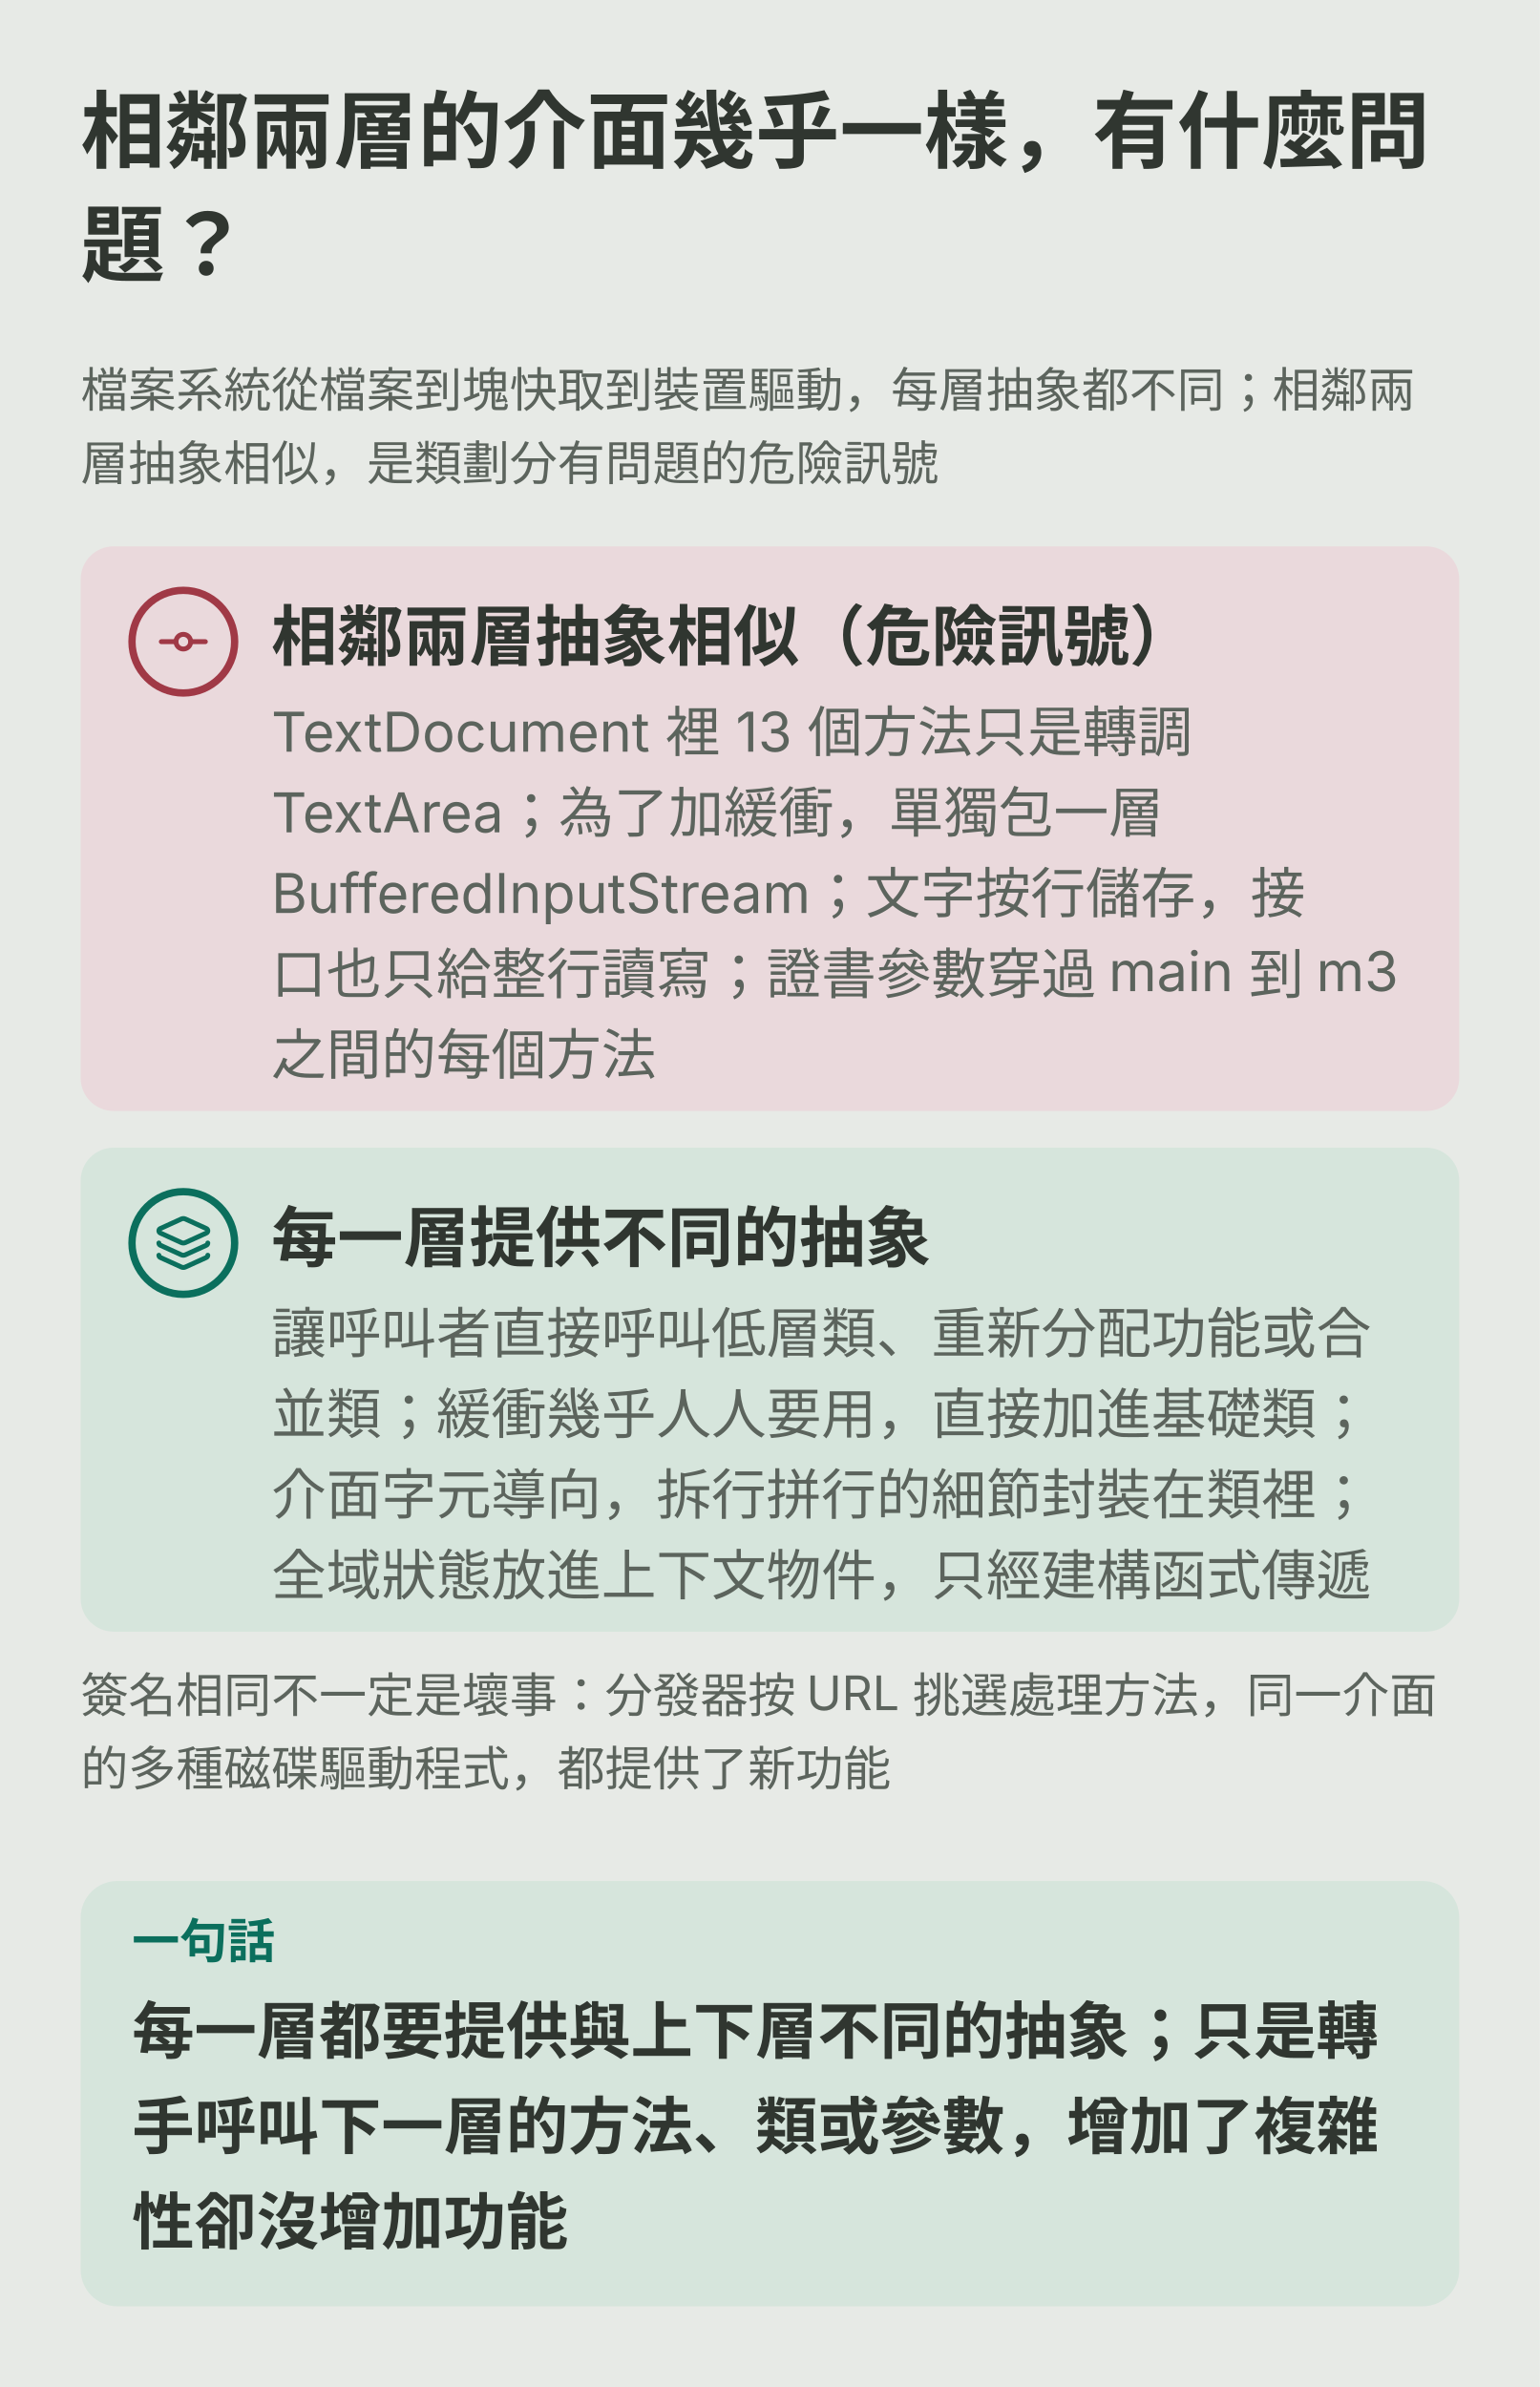
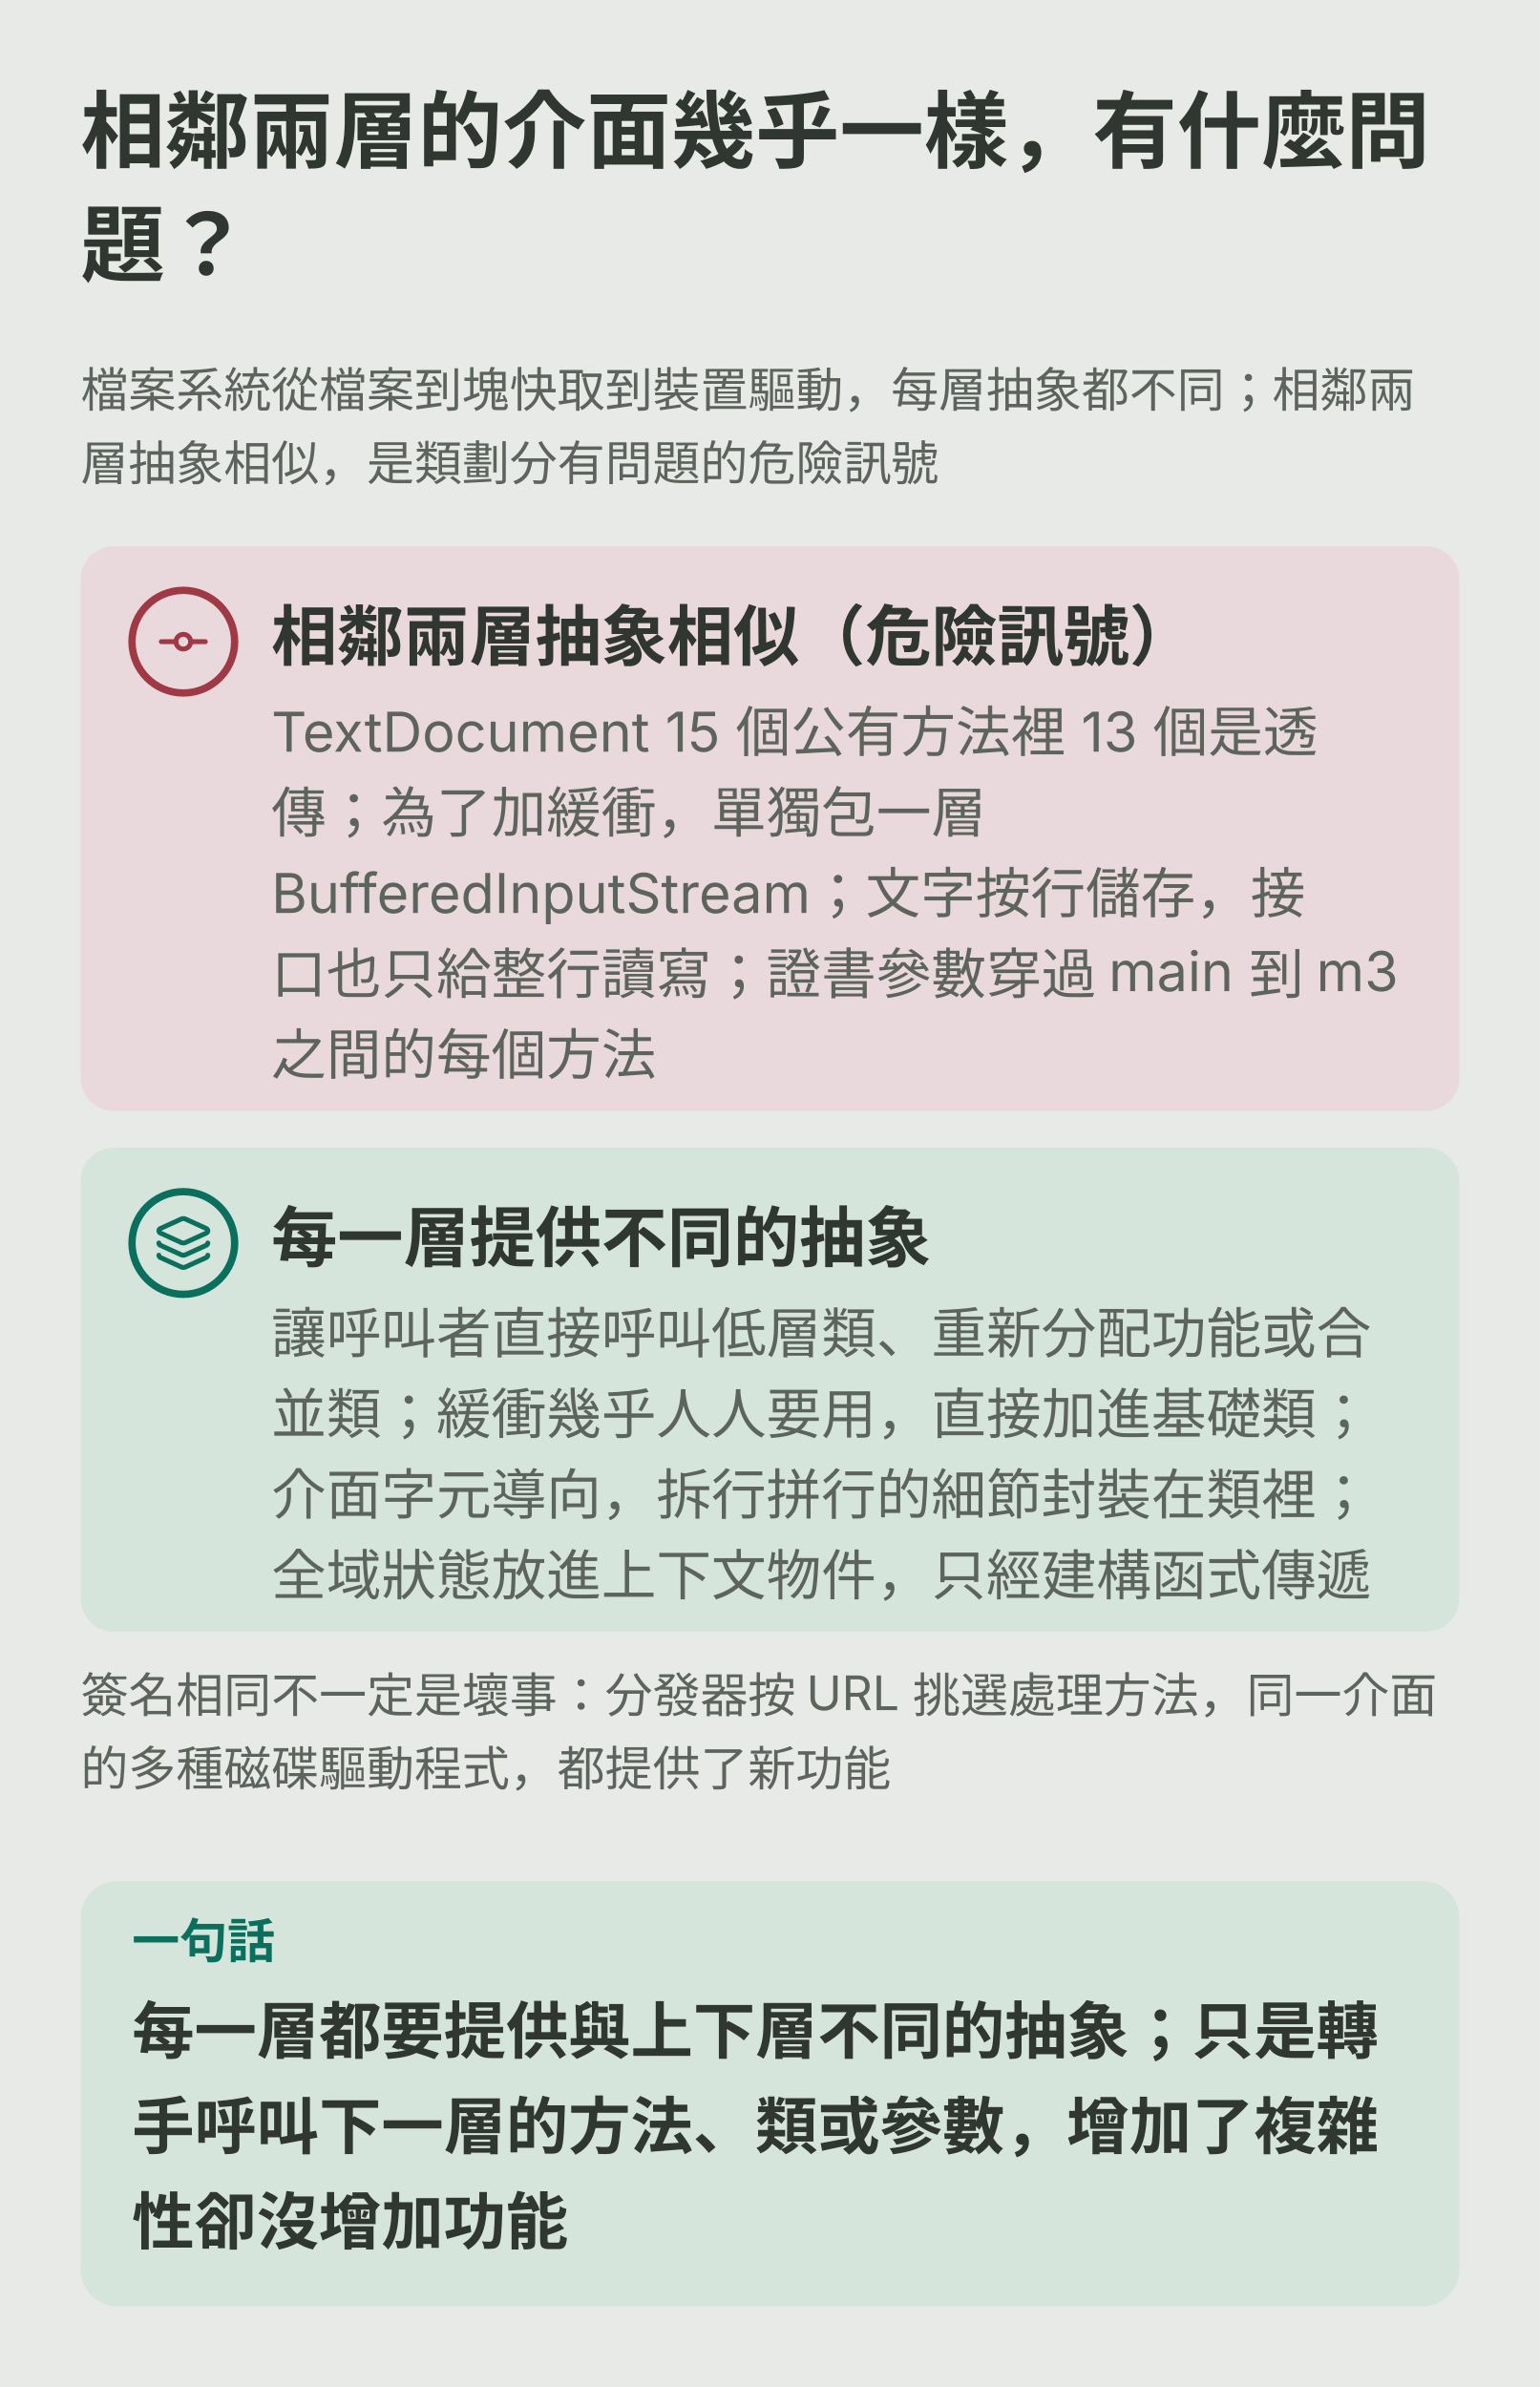
<svg xmlns="http://www.w3.org/2000/svg" viewBox="0 0 420 651" role="img" aria-labelledby="ch07m-title ch07m-desc">
  <rect width="420" height="651" fill="var(--diagram-bg,#e7eae6)" />
  <g font-family="system-ui,-apple-system,'PingFang SC','Microsoft YaHei',sans-serif" fill="var(--diagram-ink,#303630)">
    <defs>
      <marker id="ch07m-arrow" viewBox="0 0 10 10" refX="9" refY="5" markerWidth="9" markerHeight="9" orient="auto" markerUnits="userSpaceOnUse">
        <path d="M1 1L9 5L1 9Z" fill="var(--diagram-line,#aebbad)" />
      </marker>
    </defs>
    <text x="22.0" y="44.0" font-size="23" font-weight="600">相鄰兩層的介面幾乎一樣，有什麼問</text>
    <text x="22.0" y="75.0" font-size="23" font-weight="600">題？</text>
    <text x="22.0" y="111.0" font-size="13" fill="var(--diagram-muted,#5c645d)">檔案系統從檔案到塊快取到裝置驅動，每層抽象都不同；相鄰兩</text>
    <text x="22.0" y="131.0" font-size="13" fill="var(--diagram-muted,#5c645d)">層抽象相似，是類劃分有問題的危險訊號</text>
    <rect x="22.0" y="149.0" width="376.0" height="154.0" rx="9" fill="var(--diagram-danger-soft,#ead9dc)" />
    <circle cx="50.0" cy="175.0" r="14" fill="var(--diagram-danger-soft,#ead9dc)" stroke="var(--diagram-danger,#a03946)" stroke-width="2" />
    <g transform="translate(42.0,167.0) scale(0.667)" fill="none" stroke="var(--diagram-danger,#a03946)" stroke-width="2" stroke-linecap="round" stroke-linejoin="round">
      <circle cx="12" cy="12" r="3" />
      <line x1="3" x2="9" y1="12" y2="12" />
      <line x1="15" x2="21" y1="12" y2="12" />
    </g>
    <text x="74.0" y="180.0" font-size="18" font-weight="600">相鄰兩層抽象相似（危險訊號）</text>
-     <text x="74.0" y="205.0" font-size="15" fill="var(--diagram-muted,#5c645d)">TextDocument 裡 13 個方法只是轉調</text>
-     <text x="74.0" y="227.0" font-size="15" fill="var(--diagram-muted,#5c645d)">TextArea；為了加緩衝，單獨包一層</text>
+     <text x="74.0" y="205.0" font-size="15" fill="var(--diagram-muted,#5c645d)">TextDocument 15 個公有方法裡 13 個是透</text>
+     <text x="74.0" y="227.0" font-size="15" fill="var(--diagram-muted,#5c645d)">傳；為了加緩衝，單獨包一層</text>
    <text x="74.0" y="249.0" font-size="15" fill="var(--diagram-muted,#5c645d)">BufferedInputStream；文字按行儲存，接</text>
    <text x="74.0" y="271.0" font-size="15" fill="var(--diagram-muted,#5c645d)">口也只給整行讀寫；證書參數穿過 main 到 m3</text>
    <text x="74.0" y="293.0" font-size="15" fill="var(--diagram-muted,#5c645d)">之間的每個方法</text>
    <rect x="22.0" y="313.0" width="376.0" height="132.0" rx="9" fill="var(--diagram-primary-soft,#d6e5dc)" />
    <circle cx="50.0" cy="339.0" r="14" fill="var(--diagram-primary-soft,#d6e5dc)" stroke="var(--diagram-primary,#0b6f5d)" stroke-width="2" />
    <g transform="translate(42.0,331.0) scale(0.667)" fill="none" stroke="var(--diagram-primary,#0b6f5d)" stroke-width="2" stroke-linecap="round" stroke-linejoin="round">
      <path d="M12.83 2.18a2 2 0 0 0-1.66 0L2.6 6.08a1 1 0 0 0 0 1.83l8.58 3.91a2 2 0 0 0 1.66 0l8.58-3.9a1 1 0 0 0 0-1.83z" />
      <path d="M2 12a1 1 0 0 0 .58.91l8.6 3.91a2 2 0 0 0 1.65 0l8.58-3.9A1 1 0 0 0 22 12" />
      <path d="M2 17a1 1 0 0 0 .58.91l8.6 3.91a2 2 0 0 0 1.65 0l8.58-3.9A1 1 0 0 0 22 17" />
    </g>
    <text x="74.0" y="344.0" font-size="18" font-weight="600">每一層提供不同的抽象</text>
    <text x="74.0" y="369.0" font-size="15" fill="var(--diagram-muted,#5c645d)">讓呼叫者直接呼叫低層類、重新分配功能或合</text>
    <text x="74.0" y="391.0" font-size="15" fill="var(--diagram-muted,#5c645d)">並類；緩衝幾乎人人要用，直接加進基礎類；</text>
    <text x="74.0" y="413.0" font-size="15" fill="var(--diagram-muted,#5c645d)">介面字元導向，拆行拼行的細節封裝在類裡；</text>
    <text x="74.0" y="435.0" font-size="15" fill="var(--diagram-muted,#5c645d)">全域狀態放進上下文物件，只經建構函式傳遞</text>
    <text x="22.0" y="467.0" font-size="13" fill="var(--diagram-muted,#5c645d)">簽名相同不一定是壞事：分發器按 URL 挑選處理方法，同一介面</text>
    <text x="22.0" y="487.0" font-size="13" fill="var(--diagram-muted,#5c645d)">的多種磁碟驅動程式，都提供了新功能</text>
    <rect x="22.0" y="513.0" width="376.0" height="116.0" rx="10" fill="var(--diagram-primary-soft,#d6e5dc)" />
    <text x="36.0" y="534.0" font-size="13" font-weight="600" fill="var(--diagram-primary,#0b6f5d)">一句話</text>
    <text x="36.0" y="560.0" font-size="17" font-weight="600">每一層都要提供與上下層不同的抽象；只是轉</text>
    <text x="36.0" y="586.0" font-size="17" font-weight="600">手呼叫下一層的方法、類或參數，增加了複雜</text>
    <text x="36.0" y="612.0" font-size="17" font-weight="600">性卻沒增加功能</text>
  </g>
</svg>
